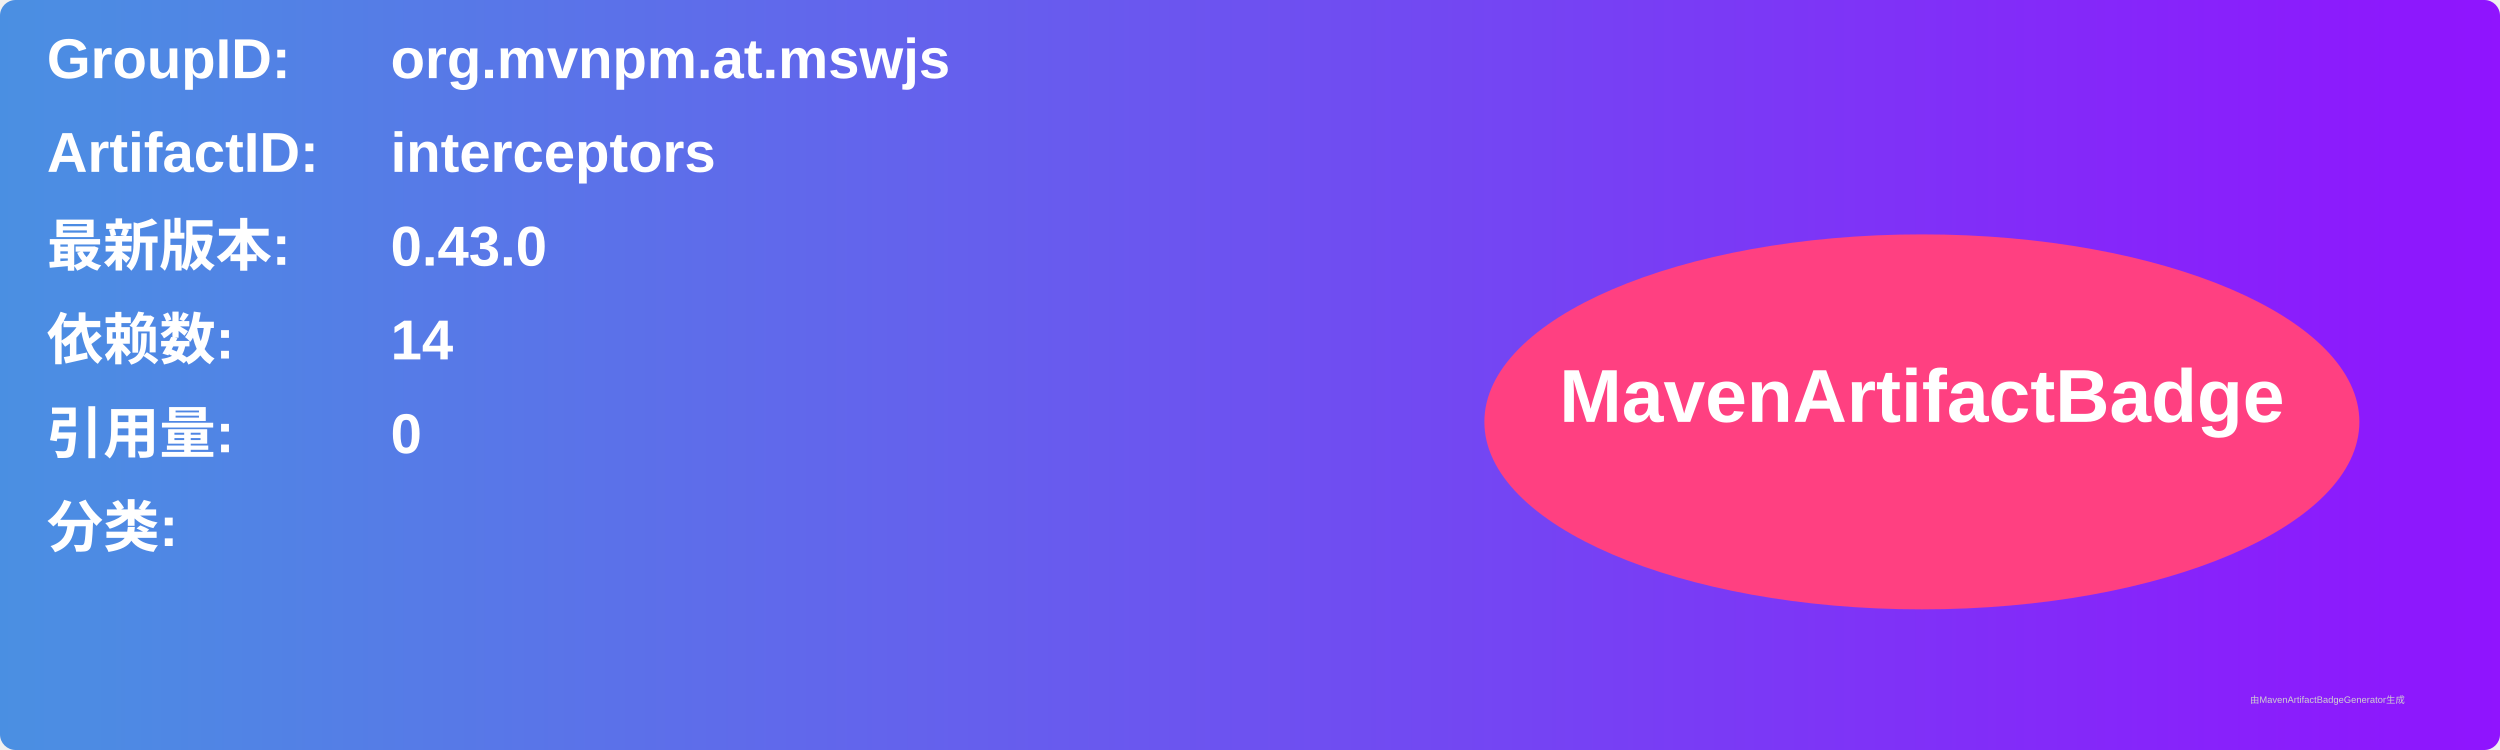
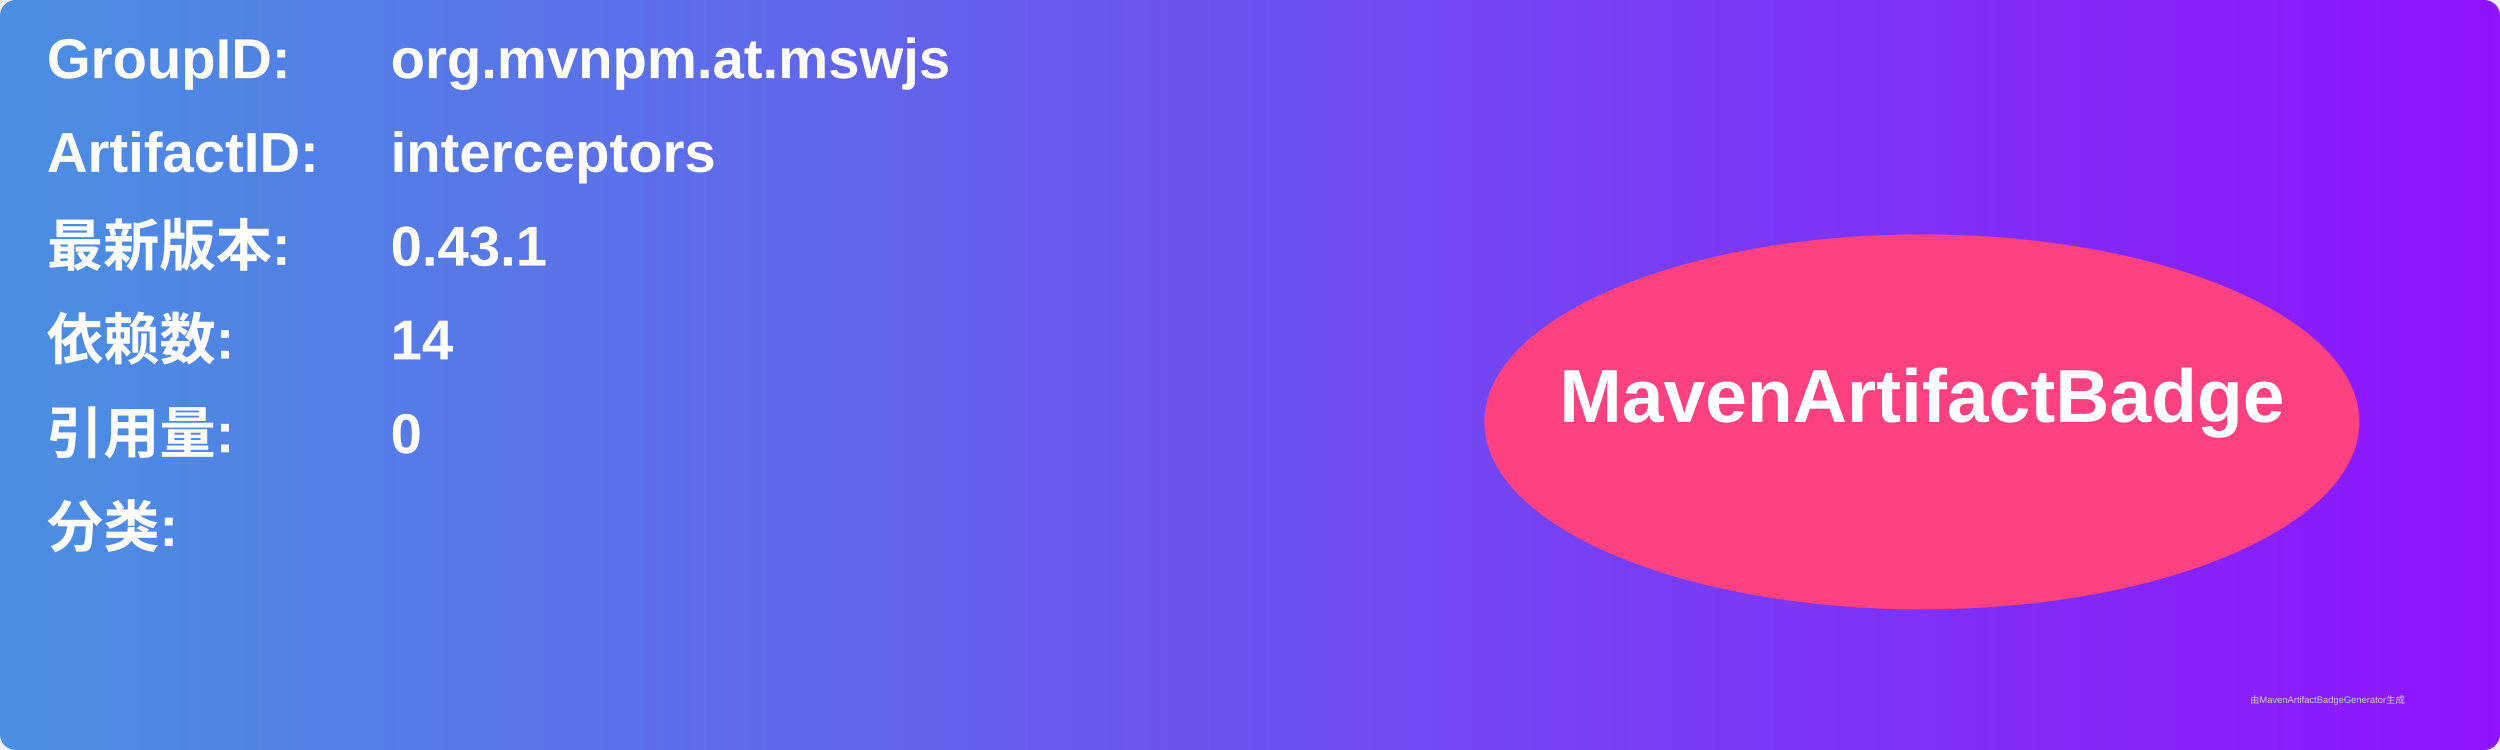
<svg xmlns="http://www.w3.org/2000/svg" width="800" height="240" viewBox="0 0 800 240">
  <linearGradient id="grad" x1="0%" y1="0%" x2="100%" y2="0%">
    <stop offset="0%" stop-color="#4a90e2" />
    <stop offset="100%" stop-color="#9013fe" />
  </linearGradient>
  <rect width="100%" height="100%" rx="5" ry="5" fill="url(#grad)" />
  <g transform="translate(15, 15)">
    <text x="0" y="10" font-family="Arial" font-size="18" fill="white" font-weight="bold" width="260">GroupID:</text>
    <text x="110" y="10" font-family="Arial" font-size="18" fill="white" font-weight="bold" width="460">org.mvnpm.at.mswjs</text>
    <text x="0" y="40" font-family="Arial" font-size="18" fill="white" font-weight="bold" width="260">ArtifactID:</text>
    <text x="110" y="40" font-family="Arial" font-size="18" fill="white" font-weight="bold" width="460">interceptors</text>
    <text x="0" y="70" font-family="Arial" font-size="18" fill="white" font-weight="bold">最新版本:</text>
    <text x="110" y="70" font-family="Arial" font-size="18" fill="white" font-weight="bold">
-       <tspan font-weight="bold">0.43.0</tspan>
+       <tspan font-weight="bold">0.43.1</tspan>
    </text>
    <text x="0" y="100" font-family="Arial" font-size="18" fill="white" font-weight="bold">依赖数: </text>
    <text x="110" y="100" font-family="Arial" font-size="18" fill="white">
      <tspan font-weight="bold">14</tspan>
    </text>
    <text x="0" y="130" font-family="Arial" font-size="18" fill="white" font-weight="bold">引用量: </text>
    <text x="110" y="130" font-family="Arial" font-size="18" fill="white">
      <tspan font-weight="bold">0</tspan>
    </text>
    <text x="0" y="160" font-family="Arial" font-size="18" fill="white" font-weight="bold">分类:</text>
    <text x="10" y="190" font-family="Arial" font-size="10" fill="white">
      <tspan font-weight="bold" />
    </text>
    <ellipse cx="600" cy="120" rx="140" ry="60" fill="#ff4081" />
    <text x="600" y="120" text-anchor="middle" font-family="Arial" font-size="24" fill="white" font-weight="bold">MavenArtifactBadge</text>
  </g>
  <text x="720" y="225" font-family="Arial" font-size="3" fill="#d0d0d0">由MavenArtifactBadgeGenerator生成</text>
</svg>
